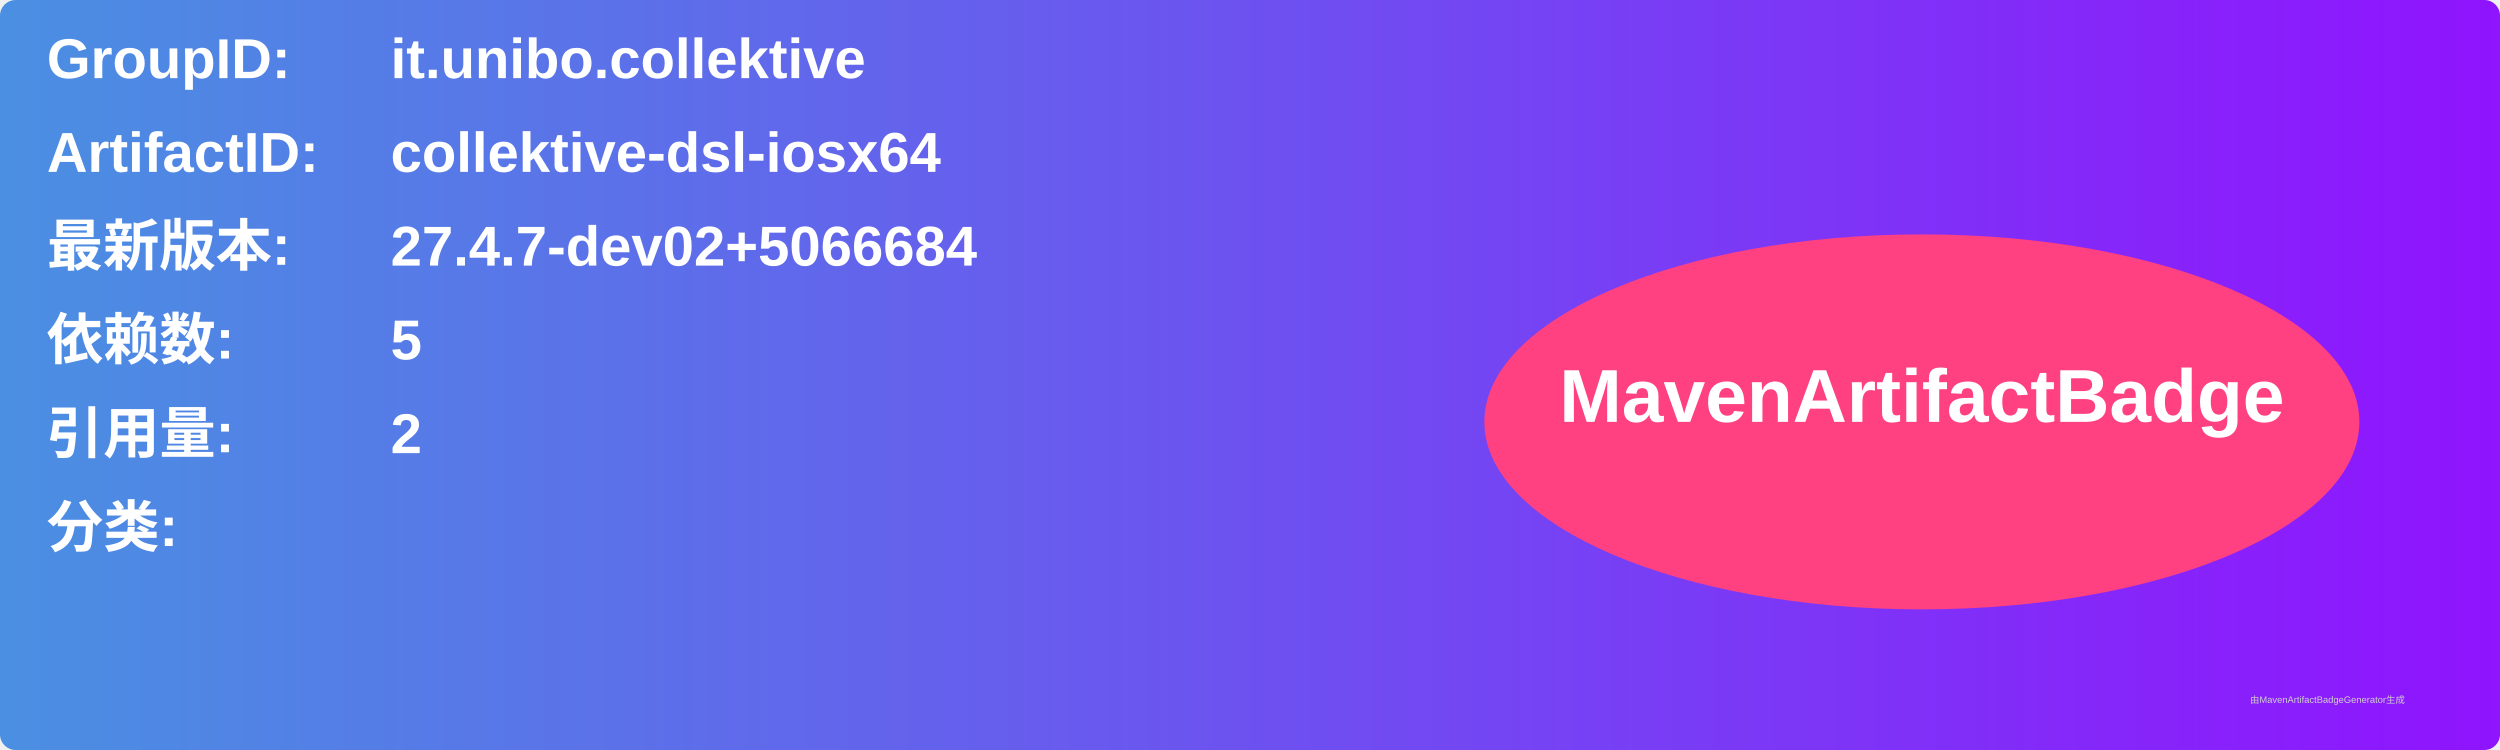
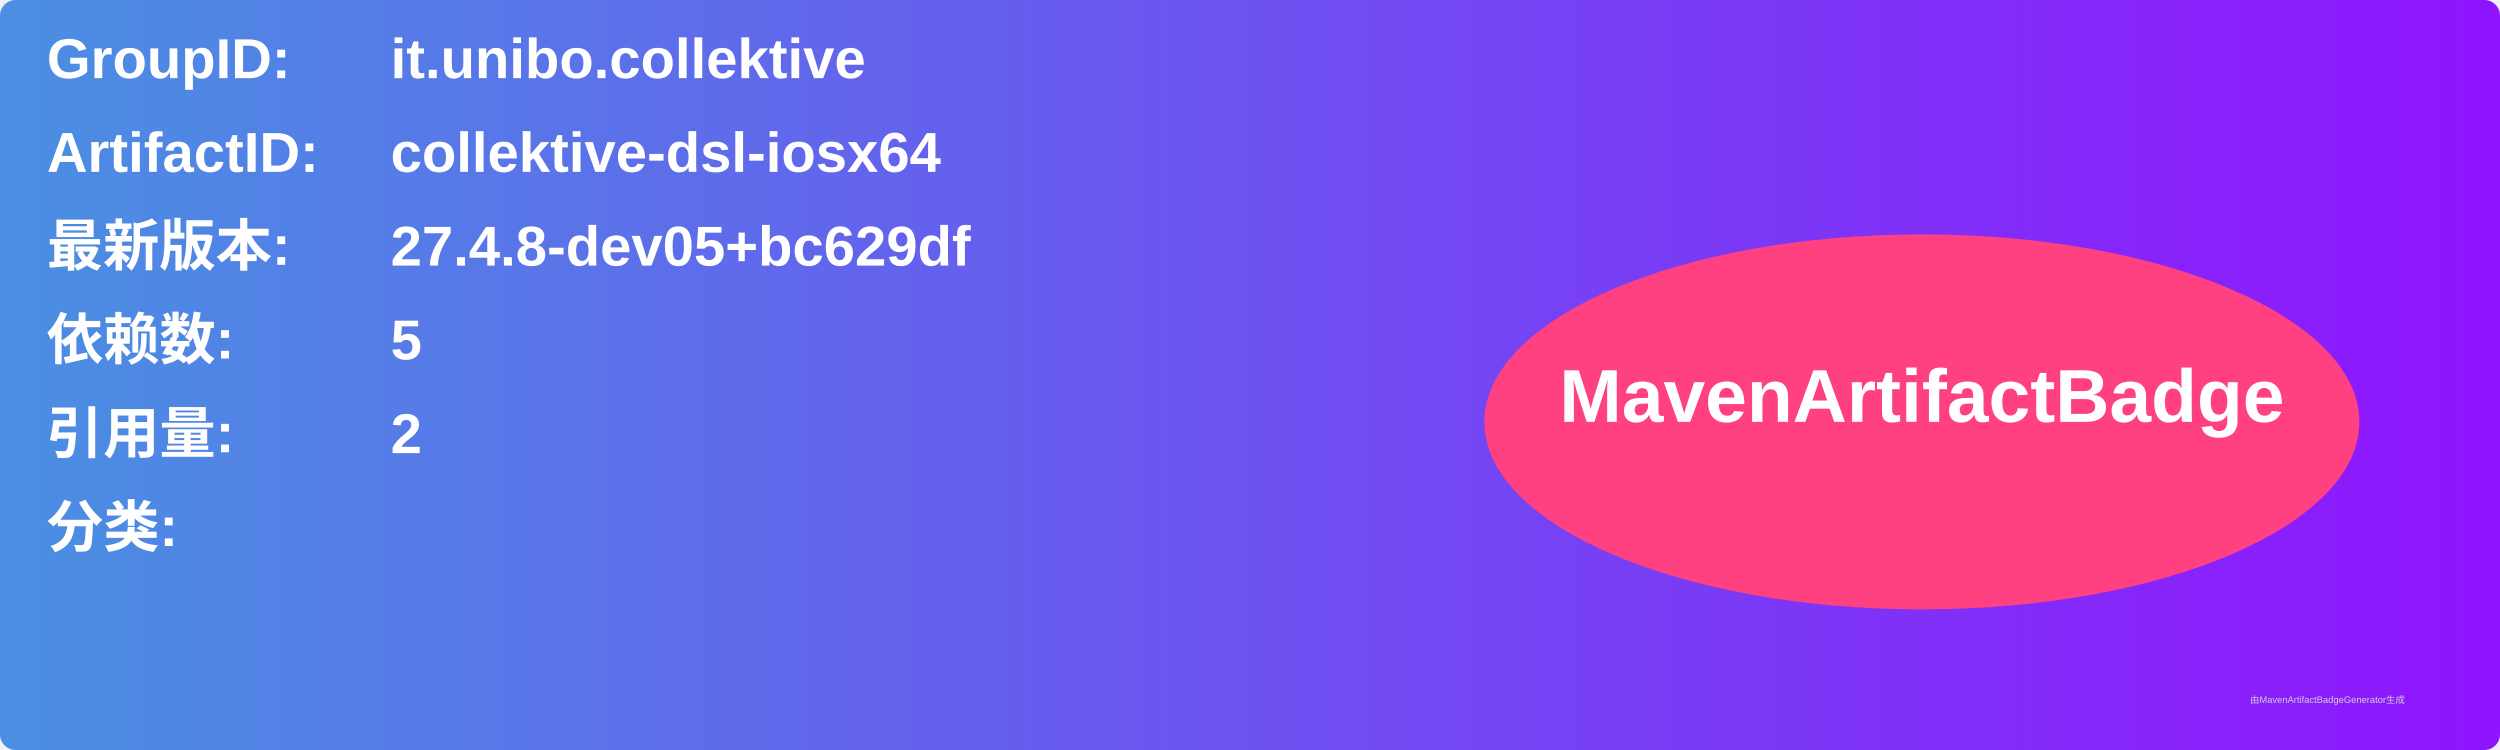
<svg xmlns="http://www.w3.org/2000/svg" width="800" height="240" viewBox="0 0 800 240">
  <linearGradient id="grad" x1="0%" y1="0%" x2="100%" y2="0%">
    <stop offset="0%" stop-color="#4a90e2" />
    <stop offset="100%" stop-color="#9013fe" />
  </linearGradient>
  <rect width="100%" height="100%" rx="5" ry="5" fill="url(#grad)" />
  <g transform="translate(15, 15)">
    <text x="0" y="10" font-family="Arial" font-size="18" fill="white" font-weight="bold" width="260">GroupID:</text>
    <text x="110" y="10" font-family="Arial" font-size="18" fill="white" font-weight="bold" width="460">it.unibo.collektive</text>
    <text x="0" y="40" font-family="Arial" font-size="18" fill="white" font-weight="bold" width="260">ArtifactID:</text>
    <text x="110" y="40" font-family="Arial" font-size="18" fill="white" font-weight="bold" width="460">collektive-dsl-iosx64</text>
    <text x="0" y="70" font-family="Arial" font-size="18" fill="white" font-weight="bold">最新版本:</text>
    <text x="110" y="70" font-family="Arial" font-size="18" fill="white" font-weight="bold">
-       <tspan font-weight="bold">27.4.7-dev02+5066684</tspan>
+       <tspan font-weight="bold">27.4.8-dev05+bc629df</tspan>
    </text>
    <text x="0" y="100" font-family="Arial" font-size="18" fill="white" font-weight="bold">依赖数: </text>
    <text x="110" y="100" font-family="Arial" font-size="18" fill="white">
      <tspan font-weight="bold">5</tspan>
    </text>
    <text x="0" y="130" font-family="Arial" font-size="18" fill="white" font-weight="bold">引用量: </text>
    <text x="110" y="130" font-family="Arial" font-size="18" fill="white">
      <tspan font-weight="bold">2</tspan>
    </text>
    <text x="0" y="160" font-family="Arial" font-size="18" fill="white" font-weight="bold">分类:</text>
    <text x="10" y="190" font-family="Arial" font-size="10" fill="white">
      <tspan font-weight="bold" />
    </text>
    <ellipse cx="600" cy="120" rx="140" ry="60" fill="#ff4081" />
    <text x="600" y="120" text-anchor="middle" font-family="Arial" font-size="24" fill="white" font-weight="bold">MavenArtifactBadge</text>
  </g>
  <text x="720" y="225" font-family="Arial" font-size="3" fill="#d0d0d0">由MavenArtifactBadgeGenerator生成</text>
</svg>
